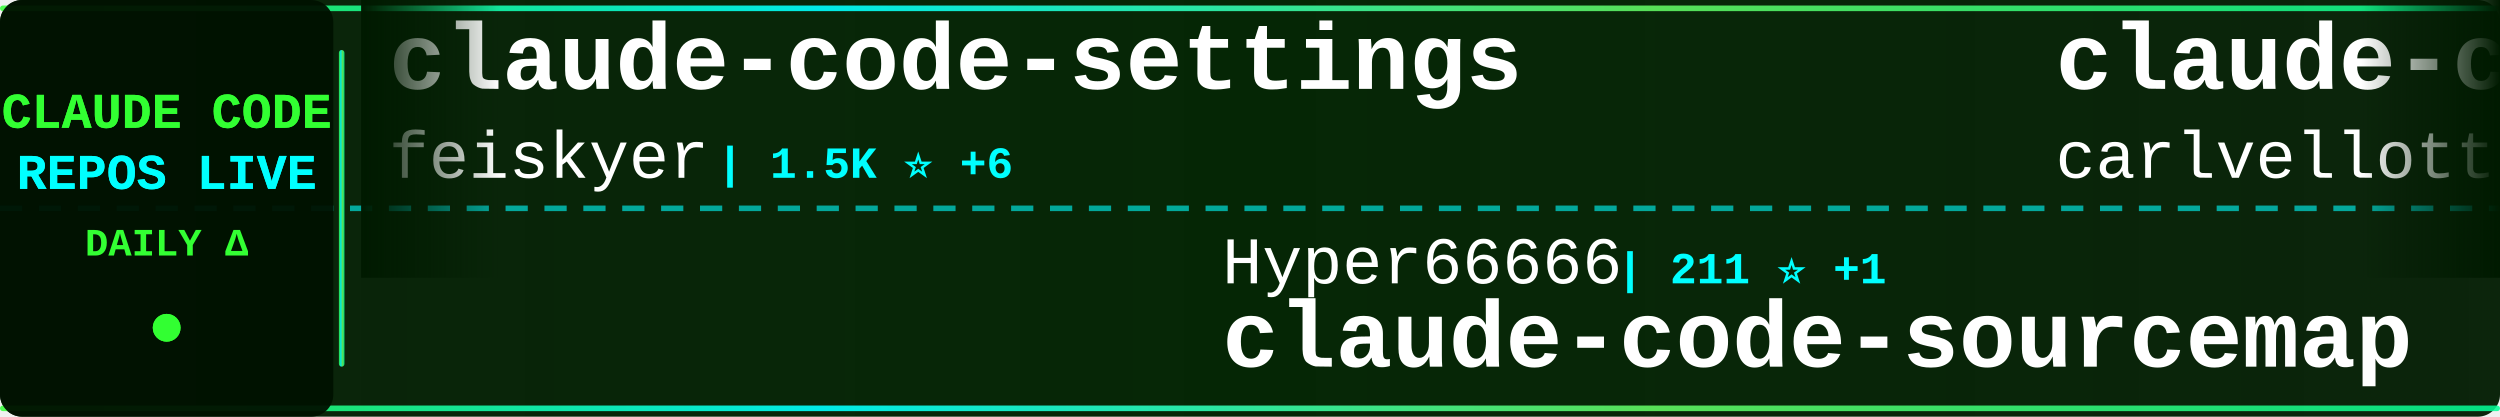
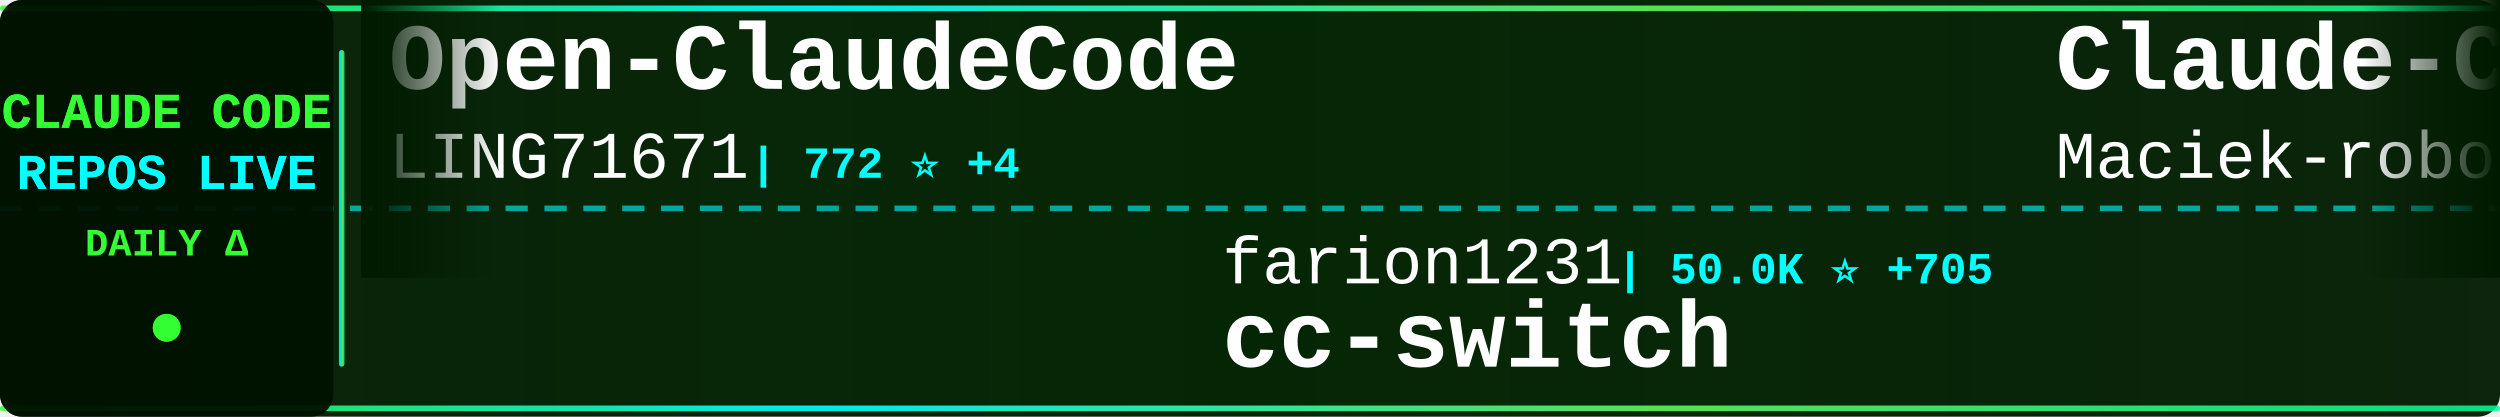
<svg xmlns="http://www.w3.org/2000/svg" width="900" height="150">
  <defs>
    <linearGradient id="tickerBg" x1="0%" y1="0%" x2="100%" y2="0%">
      <stop offset="0%" style="stop-color:#001a00;stop-opacity:0.95" />
      <stop offset="50%" style="stop-color:#002200;stop-opacity:0.98" />
      <stop offset="100%" style="stop-color:#001a00;stop-opacity:0.95" />
    </linearGradient>
    <linearGradient id="borderGrad" x1="0%" y1="0%" x2="100%" y2="0%">
      <stop offset="0%" style="stop-color:#33ff33;stop-opacity:0.85">
        <animate attributeName="stop-opacity" values="0.85;1;0.85" dur="2s" repeatCount="indefinite" />
      </stop>
      <stop offset="33%" style="stop-color:#00ffff;stop-opacity:0.9">
        <animate attributeName="stop-opacity" values="0.9;1;0.9" dur="2.2s" repeatCount="indefinite" />
      </stop>
      <stop offset="66%" style="stop-color:#66ff66;stop-opacity:0.85">
        <animate attributeName="stop-opacity" values="0.85;1;0.85" dur="1.8s" repeatCount="indefinite" />
      </stop>
      <stop offset="100%" style="stop-color:#00ff99;stop-opacity:0.85">
        <animate attributeName="stop-opacity" values="0.85;1;0.85" dur="2s" repeatCount="indefinite" />
      </stop>
    </linearGradient>
    <filter id="textGlow">
      <feGaussianBlur stdDeviation="0.1" result="coloredBlur" />
      <feMerge>
        <feMergeNode in="coloredBlur" />
        <feMergeNode in="SourceGraphic" />
      </feMerge>
    </filter>
    <filter id="metricGlow">
      <feGaussianBlur stdDeviation="0.2" result="coloredBlur" />
      <feMerge>
        <feMergeNode in="coloredBlur" />
        <feMergeNode in="SourceGraphic" />
      </feMerge>
    </filter>
    <linearGradient id="leftFade" x1="0%" y1="0%" x2="100%" y2="0%">
      <stop offset="0%" style="stop-color:#001a00;stop-opacity:1" />
      <stop offset="100%" style="stop-color:#001a00;stop-opacity:0" />
    </linearGradient>
    <linearGradient id="rightFade" x1="0%" y1="0%" x2="100%" y2="0%">
      <stop offset="0%" style="stop-color:#001a00;stop-opacity:0" />
      <stop offset="100%" style="stop-color:#001a00;stop-opacity:1" />
    </linearGradient>
  </defs>
  <rect width="900" height="150" fill="url(#tickerBg)" rx="8" />
  <rect x="0" y="2" width="900" height="2" fill="url(#borderGrad)" rx="1" />
  <rect x="0" y="146" width="900" height="2" fill="url(#borderGrad)" rx="1" />
  <line x1="0" y1="75" x2="900" y2="75" stroke="#00ffff" stroke-width="2" stroke-dasharray="8 6" opacity="0.6" />
  <rect x="0" y="0" width="120" height="150" fill="#001100" opacity="0.95" rx="8" />
  <text x="60" y="46" font-family="'Courier New', monospace" font-size="18" font-weight="bold" fill="#33ff33" text-anchor="middle" filter="url(#textGlow)">
    CLAUDE CODE
  </text>
  <text x="60" y="68" font-family="'Courier New', monospace" font-size="18" font-weight="bold" fill="#00ffff" text-anchor="middle" filter="url(#textGlow)">
    REPOS LIVE
  </text>
  <text x="60" y="92" font-family="'Courier New', monospace" font-size="14" font-weight="bold" fill="#33ff33" text-anchor="middle">
    DAILY Δ
  </text>
  <circle cx="60" cy="118" r="5" fill="#33ff33" filter="url(#metricGlow)">
    <animate attributeName="r" values="4;6;4" dur="1.5s" repeatCount="indefinite" />
    <animate attributeName="opacity" values="0.6;1;0.6" dur="1.5s" repeatCount="indefinite" />
  </circle>
  <rect x="122" y="18" width="2" height="114" fill="url(#borderGrad)" rx="1" />
  <clipPath id="tickerClip">
    <rect x="130" y="0" width="770" height="150" />
  </clipPath>
  <g clip-path="url(#tickerClip)">
    <g id="tickerItems">
      <animateTransform attributeName="transform" attributeType="XML" type="translate" from="0 0" to="-3000 0" dur="54s" repeatCount="indefinite" />
      <g transform="translate(0, 0)">
-         <text x="140" y="32" font-family="'Courier New', monospace" font-size="34" font-weight="bold" fill="#ffffff">claude-code-settings</text>
-         <text x="140" y="64" font-family="'Courier New', monospace" font-size="24" font-weight="normal" fill="#ffffff" opacity="1.0">feiskyer</text>
-         <text x="258" y="64" font-family="'Courier New', monospace" font-size="16" font-weight="bold" fill="#00ffff"> | 1.5K ⭐ +6</text>
+         <text x="140" y="32" font-family="'Courier New', monospace" font-size="34" font-weight="bold" fill="#ffffff">Open-ClaudeCode</text>
+         <text x="140" y="64" font-family="'Courier New', monospace" font-size="24" font-weight="normal" fill="#ffffff" opacity="1.0">LING71671</text>
+         <text x="270" y="64" font-family="'Courier New', monospace" font-size="16" font-weight="bold" fill="#00ffff"> | 772 ⭐ +4</text>
      </g>
      <g transform="translate(300, 0)">
-         <text x="140" y="102" font-family="'Courier New', monospace" font-size="24" font-weight="normal" fill="#ffffff" opacity="1.0">Hyper66666</text>
-         <text x="282" y="102" font-family="'Courier New', monospace" font-size="16" font-weight="bold" fill="#00ffff"> | 211 ⭐ +1</text>
-         <text x="140" y="132" font-family="'Courier New', monospace" font-size="34" font-weight="bold" fill="#ffffff">claude-code-sourcemap</text>
+         <text x="140" y="102" font-family="'Courier New', monospace" font-size="24" font-weight="normal" fill="#ffffff" opacity="1.0">farion1231</text>
+         <text x="282" y="102" font-family="'Courier New', monospace" font-size="16" font-weight="bold" fill="#00ffff"> | 50.0K ⭐ +705</text>
+         <text x="140" y="132" font-family="'Courier New', monospace" font-size="34" font-weight="bold" fill="#ffffff">cc-switch</text>
      </g>
      <g transform="translate(600, 0)">
-         <text x="140" y="32" font-family="'Courier New', monospace" font-size="34" font-weight="bold" fill="#ffffff">claude-code-pm-course</text>
-         <text x="140" y="64" font-family="'Courier New', monospace" font-size="24" font-weight="normal" fill="#ffffff" opacity="1.0">carlvellotti</text>
-         <text x="306" y="64" font-family="'Courier New', monospace" font-size="16" font-weight="bold" fill="#00ffff"> | 1.9K ⭐ +12</text>
+         <text x="140" y="32" font-family="'Courier New', monospace" font-size="34" font-weight="bold" fill="#ffffff">Claude-Code-Usage-Monito...</text>
+         <text x="140" y="64" font-family="'Courier New', monospace" font-size="24" font-weight="normal" fill="#ffffff" opacity="1.0">Maciek-roboblog</text>
+         <text x="342" y="64" font-family="'Courier New', monospace" font-size="16" font-weight="bold" fill="#00ffff"> | 7.7K ⭐ +48</text>
      </g>
      <g transform="translate(900, 0)">
-         <text x="140" y="102" font-family="'Courier New', monospace" font-size="24" font-weight="normal" fill="#ffffff" opacity="1.0">Yuyz0112</text>
-         <text x="258" y="102" font-family="'Courier New', monospace" font-size="16" font-weight="bold" fill="#00ffff"> | 2.4K ⭐</text>
-         <text x="140" y="132" font-family="'Courier New', monospace" font-size="34" font-weight="bold" fill="#ffffff">claude-code-reverse</text>
+         <text x="140" y="102" font-family="'Courier New', monospace" font-size="24" font-weight="normal" fill="#ffffff" opacity="1.0">lintsinghua</text>
+         <text x="294" y="102" font-family="'Courier New', monospace" font-size="16" font-weight="bold" fill="#00ffff"> | 2.9K ⭐ +20</text>
+         <text x="140" y="132" font-family="'Courier New', monospace" font-size="34" font-weight="bold" fill="#ffffff">claude-code-book</text>
      </g>
      <g transform="translate(1200, 0)">
-         <text x="140" y="32" font-family="'Courier New', monospace" font-size="34" font-weight="bold" fill="#ffffff">Claude-Code-x-OpenClaw-G...</text>
-         <text x="140" y="64" font-family="'Courier New', monospace" font-size="24" font-weight="normal" fill="#ffffff" opacity="1.0">KimYx0207</text>
-         <text x="270" y="64" font-family="'Courier New', monospace" font-size="16" font-weight="bold" fill="#00ffff"> | 3.5K ⭐ +22</text>
+         <text x="140" y="32" font-family="'Courier New', monospace" font-size="34" font-weight="bold" fill="#ffffff">andrej-karpathy-skills</text>
+         <text x="140" y="64" font-family="'Courier New', monospace" font-size="24" font-weight="normal" fill="#ffffff" opacity="1.0">forrestchang</text>
+         <text x="306" y="64" font-family="'Courier New', monospace" font-size="16" font-weight="bold" fill="#00ffff"> | 80.8K ⭐ +4.2K</text>
      </g>
      <g transform="translate(1500, 0)">
-         <text x="140" y="102" font-family="'Courier New', monospace" font-size="24" font-weight="normal" fill="#ffffff" opacity="1.0">Windy3f3f3f3f</text>
-         <text x="318" y="102" font-family="'Courier New', monospace" font-size="16" font-weight="bold" fill="#00ffff"> | 2.0K ⭐ +14</text>
-         <text x="140" y="132" font-family="'Courier New', monospace" font-size="34" font-weight="bold" fill="#ffffff">how-claude-code-works</text>
+         <text x="140" y="102" font-family="'Courier New', monospace" font-size="24" font-weight="normal" fill="#ffffff" opacity="1.0">wshobson</text>
+         <text x="258" y="102" font-family="'Courier New', monospace" font-size="16" font-weight="bold" fill="#00ffff"> | 34.2K ⭐ +71</text>
+         <text x="140" y="132" font-family="'Courier New', monospace" font-size="34" font-weight="bold" fill="#ffffff">agents</text>
      </g>
      <g transform="translate(1800, 0)">
-         <text x="140" y="32" font-family="'Courier New', monospace" font-size="34" font-weight="bold" fill="#ffffff">Claude-Code</text>
-         <text x="140" y="64" font-family="'Courier New', monospace" font-size="24" font-weight="normal" fill="#ffffff" opacity="1.0">pengchengneo</text>
-         <text x="306" y="64" font-family="'Courier New', monospace" font-size="16" font-weight="bold" fill="#00ffff"> | 1.2K ⭐ +3</text>
+         <text x="140" y="32" font-family="'Courier New', monospace" font-size="34" font-weight="bold" fill="#ffffff">claude-code-sourcemap</text>
+         <text x="140" y="64" font-family="'Courier New', monospace" font-size="24" font-weight="normal" fill="#ffffff" opacity="1.0">ChinaSiro</text>
+         <text x="270" y="64" font-family="'Courier New', monospace" font-size="16" font-weight="bold" fill="#00ffff"> | 9.0K ⭐ +14</text>
      </g>
      <g transform="translate(2100, 0)">
-         <text x="140" y="102" font-family="'Courier New', monospace" font-size="24" font-weight="normal" fill="#ffffff" opacity="1.0">fuergaosi233</text>
-         <text x="306" y="102" font-family="'Courier New', monospace" font-size="16" font-weight="bold" fill="#00ffff"> | 2.5K ⭐ +5</text>
-         <text x="140" y="132" font-family="'Courier New', monospace" font-size="34" font-weight="bold" fill="#ffffff">claude-code-proxy</text>
+         <text x="140" y="102" font-family="'Courier New', monospace" font-size="24" font-weight="normal" fill="#ffffff" opacity="1.0">OneRedOak</text>
+         <text x="270" y="102" font-family="'Courier New', monospace" font-size="16" font-weight="bold" fill="#00ffff"> | 3.8K ⭐ +1</text>
+         <text x="140" y="132" font-family="'Courier New', monospace" font-size="34" font-weight="bold" fill="#ffffff">claude-code-workflows</text>
      </g>
      <g transform="translate(2400, 0)">
-         <text x="140" y="32" font-family="'Courier New', monospace" font-size="34" font-weight="bold" fill="#ffffff">claude-code-source-code</text>
-         <text x="140" y="64" font-family="'Courier New', monospace" font-size="24" font-weight="normal" fill="#ffffff" opacity="1.0">777genius</text>
-         <text x="270" y="64" font-family="'Courier New', monospace" font-size="16" font-weight="bold" fill="#00ffff"> | 899 ⭐ +1</text>
+         <text x="140" y="32" font-family="'Courier New', monospace" font-size="34" font-weight="bold" fill="#ffffff">claude-code-infrastructu...</text>
+         <text x="140" y="64" font-family="'Courier New', monospace" font-size="24" font-weight="normal" fill="#ffffff" opacity="1.0">diet103</text>
+         <text x="246" y="64" font-family="'Courier New', monospace" font-size="16" font-weight="bold" fill="#00ffff"> | 9.6K ⭐ +5</text>
      </g>
      <g transform="translate(2700, 0)">
-         <text x="140" y="102" font-family="'Courier New', monospace" font-size="24" font-weight="normal" fill="#ffffff" opacity="1.0">ponponon</text>
-         <text x="258" y="102" font-family="'Courier New', monospace" font-size="16" font-weight="bold" fill="#00ffff"> | 2.2K ⭐ +4</text>
-         <text x="140" y="132" font-family="'Courier New', monospace" font-size="34" font-weight="bold" fill="#ffffff">claude_code_src</text>
+         <text x="140" y="102" font-family="'Courier New', monospace" font-size="24" font-weight="normal" fill="#ffffff" opacity="1.0">eyaltoledano</text>
+         <text x="306" y="102" font-family="'Courier New', monospace" font-size="16" font-weight="bold" fill="#00ffff"> | 26.8K ⭐ +58</text>
+         <text x="140" y="132" font-family="'Courier New', monospace" font-size="34" font-weight="bold" fill="#ffffff">claude-task-master</text>
      </g>
      <g transform="translate(3000, 0)">
-         <text x="140" y="32" font-family="'Courier New', monospace" font-size="34" font-weight="bold" fill="#ffffff">claude-code-settings</text>
-         <text x="140" y="64" font-family="'Courier New', monospace" font-size="24" font-weight="normal" fill="#ffffff" opacity="1.0">feiskyer</text>
-         <text x="258" y="64" font-family="'Courier New', monospace" font-size="16" font-weight="bold" fill="#00ffff"> | 1.5K ⭐ +6</text>
+         <text x="140" y="32" font-family="'Courier New', monospace" font-size="34" font-weight="bold" fill="#ffffff">Open-ClaudeCode</text>
+         <text x="140" y="64" font-family="'Courier New', monospace" font-size="24" font-weight="normal" fill="#ffffff" opacity="1.0">LING71671</text>
+         <text x="270" y="64" font-family="'Courier New', monospace" font-size="16" font-weight="bold" fill="#00ffff"> | 772 ⭐ +4</text>
      </g>
      <g transform="translate(3300, 0)">
-         <text x="140" y="102" font-family="'Courier New', monospace" font-size="24" font-weight="normal" fill="#ffffff" opacity="1.0">Hyper66666</text>
-         <text x="282" y="102" font-family="'Courier New', monospace" font-size="16" font-weight="bold" fill="#00ffff"> | 211 ⭐ +1</text>
-         <text x="140" y="132" font-family="'Courier New', monospace" font-size="34" font-weight="bold" fill="#ffffff">claude-code-sourcemap</text>
+         <text x="140" y="102" font-family="'Courier New', monospace" font-size="24" font-weight="normal" fill="#ffffff" opacity="1.0">farion1231</text>
+         <text x="282" y="102" font-family="'Courier New', monospace" font-size="16" font-weight="bold" fill="#00ffff"> | 50.0K ⭐ +705</text>
+         <text x="140" y="132" font-family="'Courier New', monospace" font-size="34" font-weight="bold" fill="#ffffff">cc-switch</text>
      </g>
      <g transform="translate(3600, 0)">
-         <text x="140" y="32" font-family="'Courier New', monospace" font-size="34" font-weight="bold" fill="#ffffff">claude-code-pm-course</text>
-         <text x="140" y="64" font-family="'Courier New', monospace" font-size="24" font-weight="normal" fill="#ffffff" opacity="1.0">carlvellotti</text>
-         <text x="306" y="64" font-family="'Courier New', monospace" font-size="16" font-weight="bold" fill="#00ffff"> | 1.9K ⭐ +12</text>
+         <text x="140" y="32" font-family="'Courier New', monospace" font-size="34" font-weight="bold" fill="#ffffff">Claude-Code-Usage-Monito...</text>
+         <text x="140" y="64" font-family="'Courier New', monospace" font-size="24" font-weight="normal" fill="#ffffff" opacity="1.0">Maciek-roboblog</text>
+         <text x="342" y="64" font-family="'Courier New', monospace" font-size="16" font-weight="bold" fill="#00ffff"> | 7.7K ⭐ +48</text>
      </g>
      <g transform="translate(3900, 0)">
-         <text x="140" y="102" font-family="'Courier New', monospace" font-size="24" font-weight="normal" fill="#ffffff" opacity="1.0">Yuyz0112</text>
-         <text x="258" y="102" font-family="'Courier New', monospace" font-size="16" font-weight="bold" fill="#00ffff"> | 2.4K ⭐</text>
-         <text x="140" y="132" font-family="'Courier New', monospace" font-size="34" font-weight="bold" fill="#ffffff">claude-code-reverse</text>
+         <text x="140" y="102" font-family="'Courier New', monospace" font-size="24" font-weight="normal" fill="#ffffff" opacity="1.0">lintsinghua</text>
+         <text x="294" y="102" font-family="'Courier New', monospace" font-size="16" font-weight="bold" fill="#00ffff"> | 2.9K ⭐ +20</text>
+         <text x="140" y="132" font-family="'Courier New', monospace" font-size="34" font-weight="bold" fill="#ffffff">claude-code-book</text>
      </g>
    </g>
  </g>
  <rect x="130" y="0" width="50" height="100" fill="url(#leftFade)" />
  <rect x="850" y="0" width="50" height="100" fill="url(#rightFade)" />
</svg>
